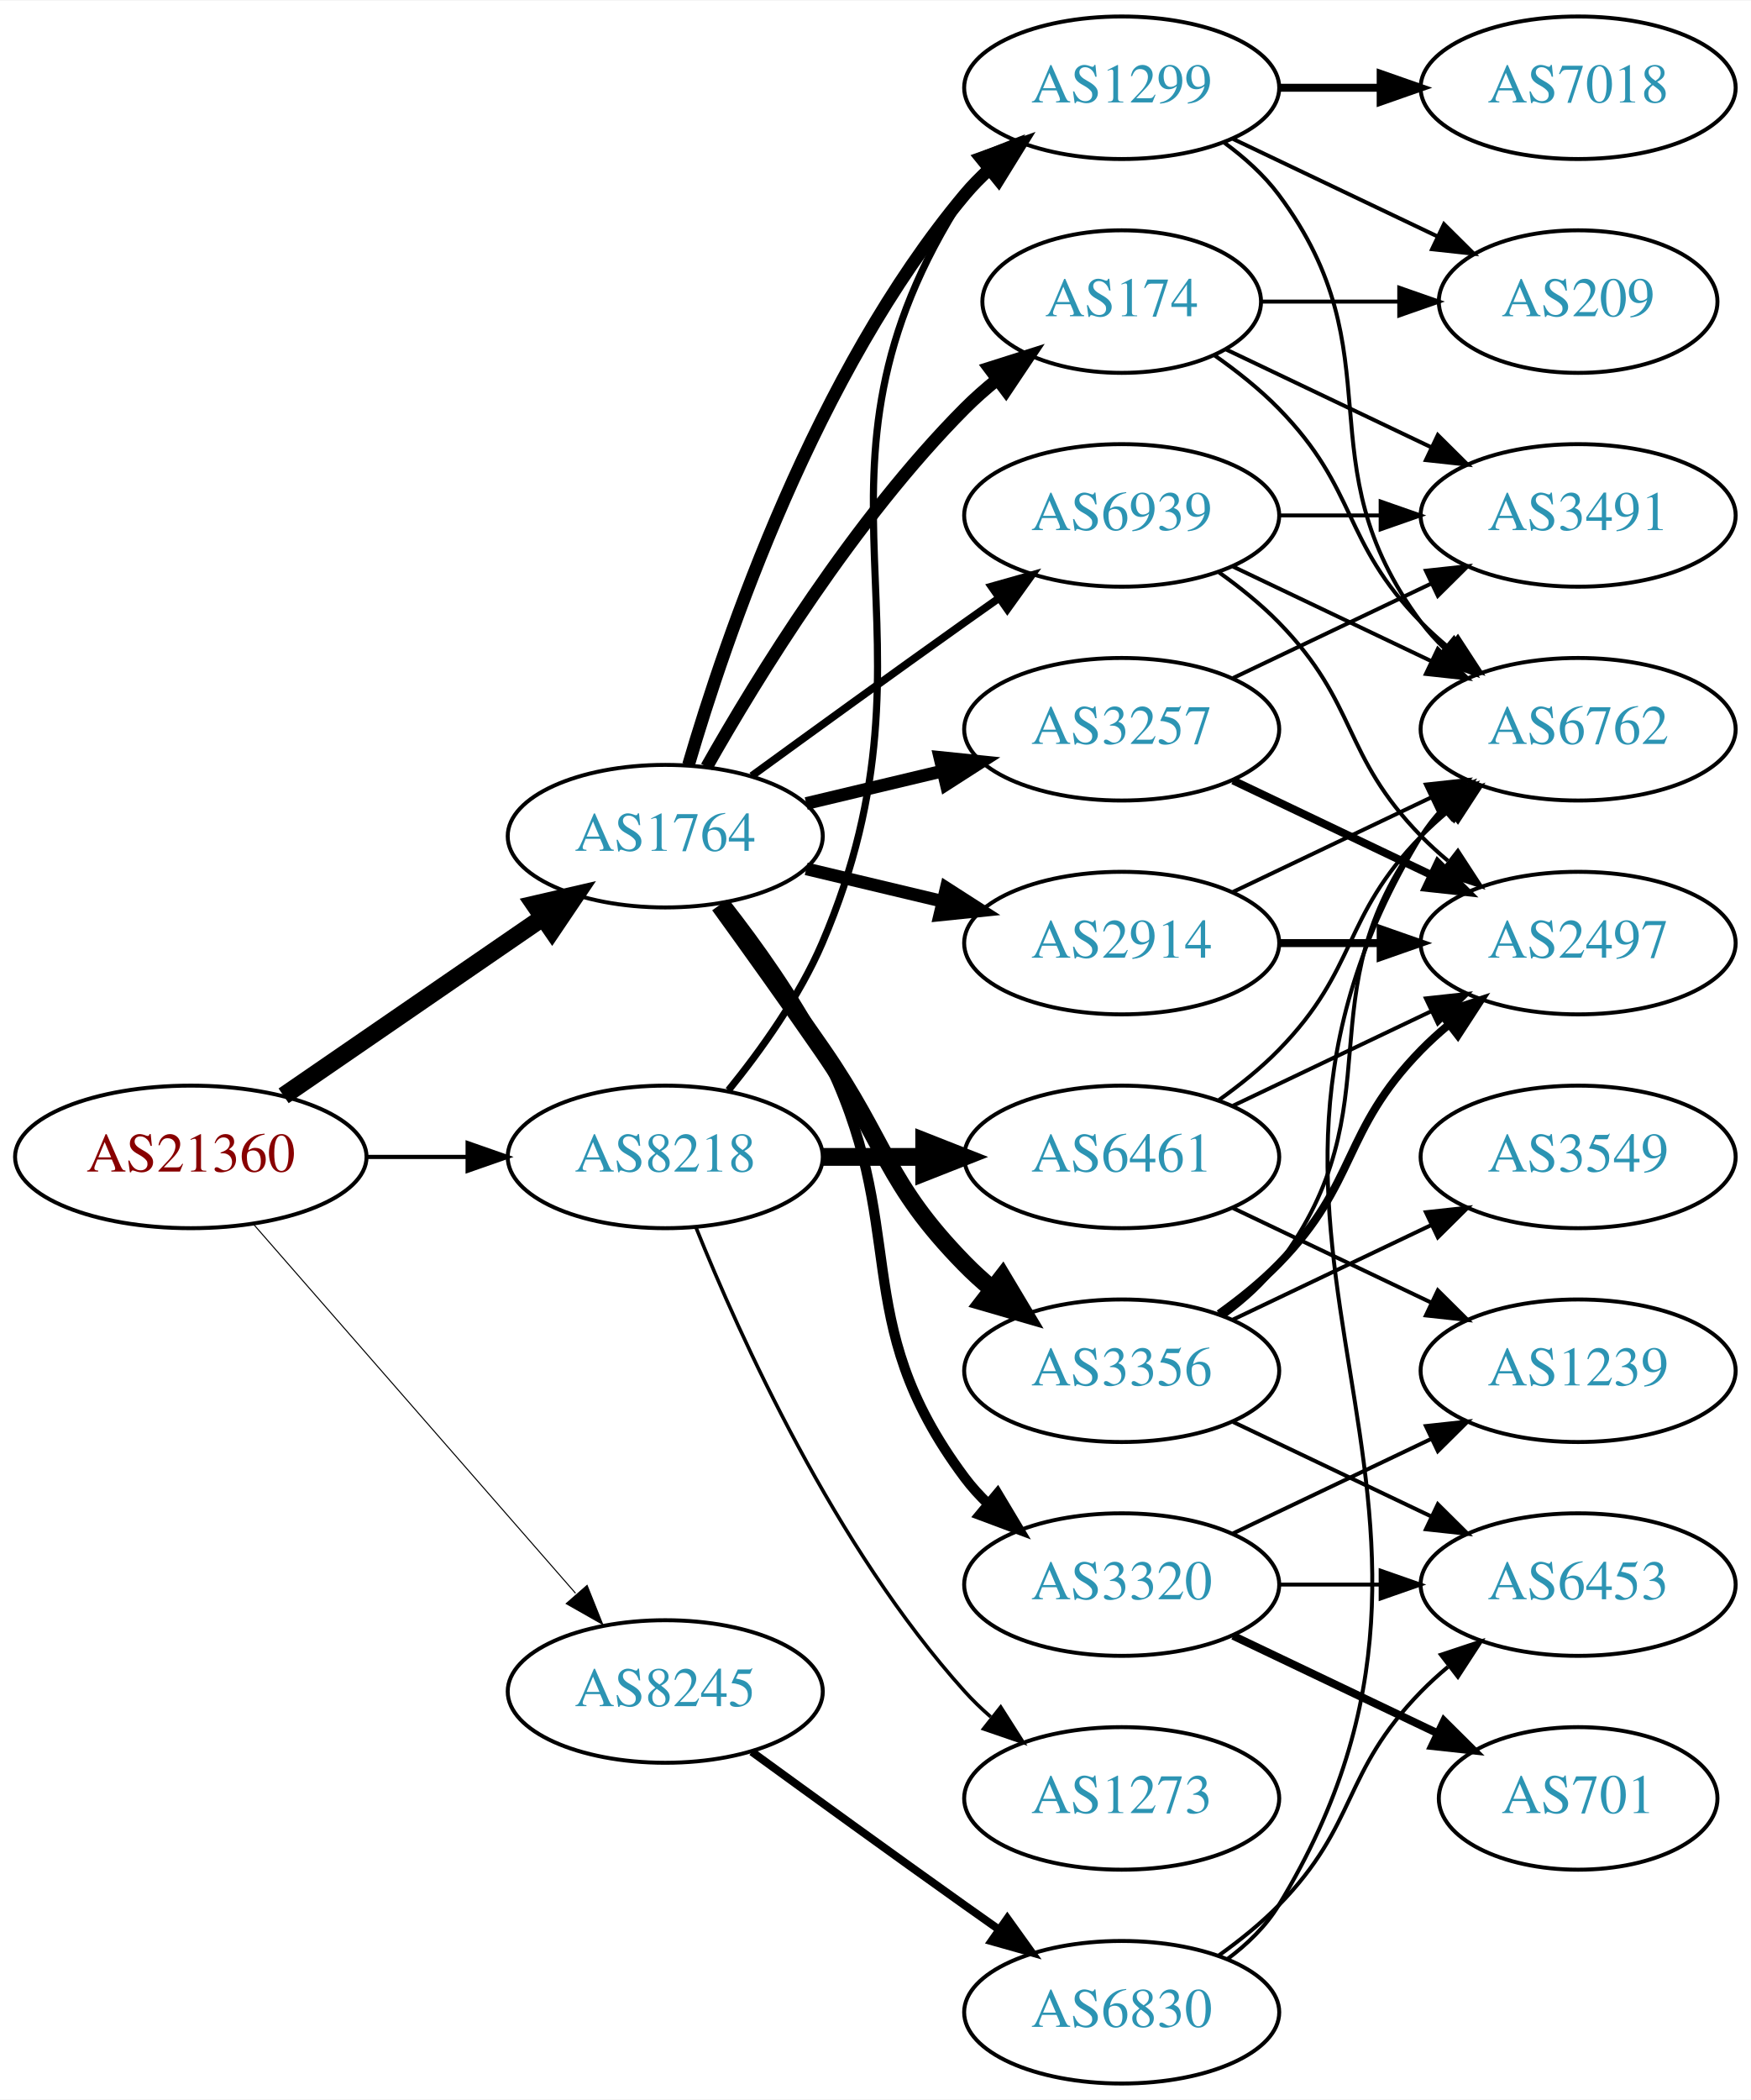
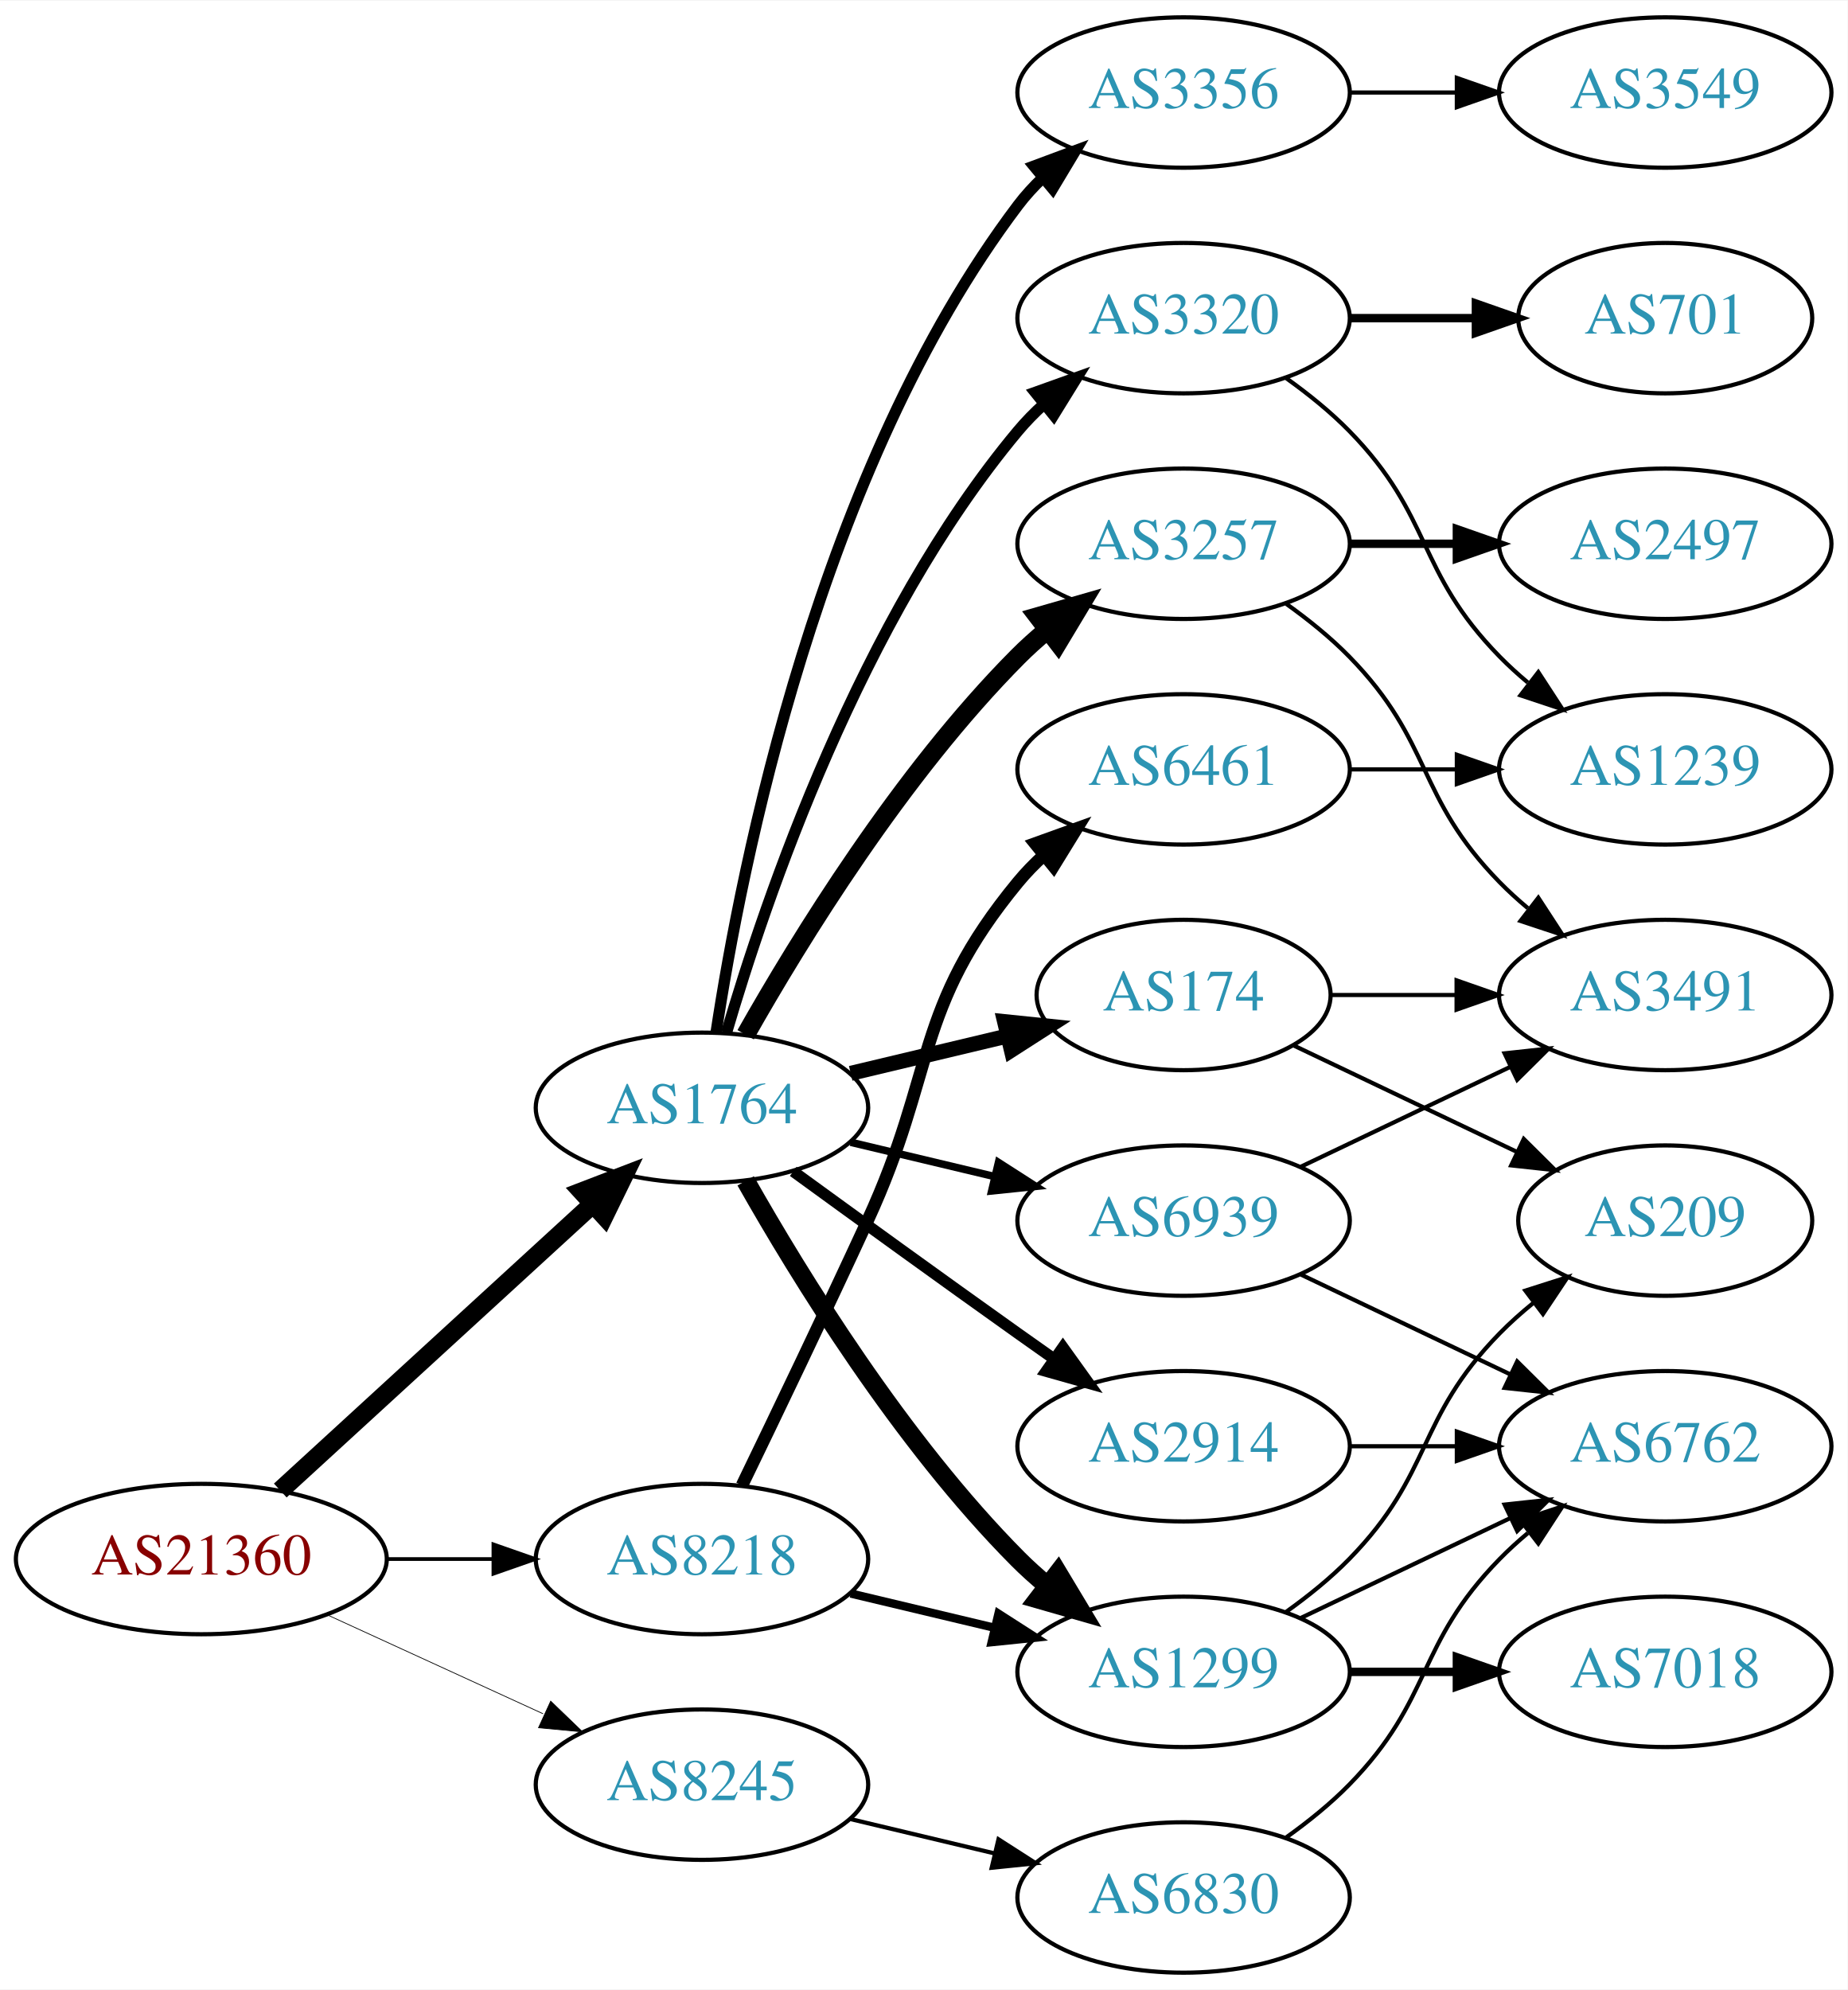
- <svg xmlns="http://www.w3.org/2000/svg" xmlns:xlink="http://www.w3.org/1999/xlink" width="442pt" height="530pt" viewBox="0.00 0.00 442.27 530.00">
-   <g id="graph0" class="graph" transform="scale(1 1) rotate(0) translate(4 526)">
-     <polygon fill="white" stroke="none" points="-4,4 -4,-526 438.271,-526 438.271,4 -4,4" />
+ <svg xmlns="http://www.w3.org/2000/svg" xmlns:xlink="http://www.w3.org/1999/xlink" width="442pt" height="476pt" viewBox="0.00 0.00 442.27 476.00">
+   <g id="graph0" class="graph" transform="scale(1 1) rotate(0) translate(4 472)">
+     <polygon fill="white" stroke="none" points="-4,4 -4,-472 438.271,-472 438.271,4 -4,4" />
    <g id="node1" class="node">
      <g id="a_node1">
        <a xlink:href="/asn/21360" xlink:title="AS21360 ~ Horneckgasse 8 [AT]">
-           <ellipse fill="#ffffff" stroke="black" cx="44.196" cy="-234" rx="44.393" ry="18" />
-           <text text-anchor="middle" x="44.196" y="-230.3" font-family="Times,serif" font-size="14.00" fill="#880000">AS21360</text>
+           <ellipse fill="#ffffff" stroke="black" cx="44.196" cy="-99" rx="44.393" ry="18" />
+           <text text-anchor="middle" x="44.196" y="-95.3" font-family="Times,serif" font-size="14.00" fill="#880000">AS21360</text>
        </a>
      </g>
    </g>
    <g id="node2" class="node">
      <g id="a_node2">
        <a xlink:href="/asn/1764" xlink:title="AS1764 ~ NEXTLAYER-AS [AT]">
-           <ellipse fill="#ffffff" stroke="black" cx="164.039" cy="-315" rx="39.794" ry="18" />
-           <text text-anchor="middle" x="164.039" y="-311.3" font-family="Times,serif" font-size="14.00" fill="#2c94b3">AS1764</text>
+           <ellipse fill="#ffffff" stroke="black" cx="164.039" cy="-207" rx="39.794" ry="18" />
+           <text text-anchor="middle" x="164.039" y="-203.3" font-family="Times,serif" font-size="14.00" fill="#2c94b3">AS1764</text>
        </a>
      </g>
    </g>
    <g id="edge1" class="edge">
-       <path fill="none" stroke="black" stroke-width="4.5" d="M67.639,-249.426C86.22,-262.198 112.781,-280.455 133.161,-294.463" />
-       <polygon fill="black" stroke="black" stroke-width="4.5" points="131.003,-297.758 141.475,-300.178 135.464,-291.269 131.003,-297.758" />
+       <path fill="none" stroke="black" stroke-width="4.5" d="M63.094,-115.403C83.022,-133.667 115.38,-163.322 137.857,-183.921" />
+       <polygon fill="black" stroke="black" stroke-width="4.5" points="135.326,-186.943 145.359,-190.797 140.647,-181.137 135.326,-186.943" />
    </g>
    <g id="node3" class="node">
      <g id="a_node3">
        <a xlink:href="/asn/8218" xlink:title="AS8218 ~ legacy Neotelecoms [FR]">
-           <ellipse fill="#ffffff" stroke="black" cx="164.039" cy="-234" rx="39.794" ry="18" />
-           <text text-anchor="middle" x="164.039" y="-230.3" font-family="Times,serif" font-size="14.00" fill="#2c94b3">AS8218</text>
+           <ellipse fill="#ffffff" stroke="black" cx="164.039" cy="-99" rx="39.794" ry="18" />
+           <text text-anchor="middle" x="164.039" y="-95.3" font-family="Times,serif" font-size="14.00" fill="#2c94b3">AS8218</text>
        </a>
      </g>
    </g>
    <g id="edge2" class="edge">
-       <path fill="none" stroke="black" stroke-width="1.059" d="M88.407,-234C96.72,-234 105.482,-234 113.965,-234" />
-       <polygon fill="black" stroke="black" stroke-width="1.059" points="114.123,-237.5 124.123,-234 114.123,-230.5 114.123,-237.5" />
+       <path fill="none" stroke="black" stroke-width="0.9" d="M88.407,-99C96.72,-99 105.482,-99 113.965,-99" />
+       <polygon fill="black" stroke="black" stroke-width="0.9" points="114.123,-102.5 124.123,-99 114.123,-95.5 114.123,-102.5" />
    </g>
    <g id="node4" class="node">
      <g id="a_node4">
        <a xlink:href="/asn/8245" xlink:title="AS8245 ~ Video-Broadcast GmbH [AT]">
-           <ellipse fill="#ffffff" stroke="black" cx="164.039" cy="-99" rx="39.794" ry="18" />
-           <text text-anchor="middle" x="164.039" y="-95.3" font-family="Times,serif" font-size="14.00" fill="#2c94b3">AS8245</text>
+           <ellipse fill="#ffffff" stroke="black" cx="164.039" cy="-45" rx="39.794" ry="18" />
+           <text text-anchor="middle" x="164.039" y="-41.3" font-family="Times,serif" font-size="14.00" fill="#2c94b3">AS8245</text>
        </a>
      </g>
    </g>
    <g id="edge3" class="edge">
-       <path fill="none" stroke="black" stroke-width="0.265" d="M60.121,-216.902C80.663,-193.369 117.782,-150.845 141.379,-123.813" />
-       <polygon fill="black" stroke="black" stroke-width="0.265" points="144.296,-125.794 148.235,-115.959 139.022,-121.191 144.296,-125.794" />
+       <path fill="none" stroke="black" stroke-width="0.18" d="M74.326,-85.652C89.937,-78.498 109.335,-69.609 126.007,-61.969" />
+       <polygon fill="black" stroke="black" stroke-width="0.18" points="127.826,-64.986 135.459,-57.638 124.91,-58.622 127.826,-64.986" />
    </g>
    <g id="node5" class="node">
      <g id="a_node5">
        <a xlink:href="/asn/174" xlink:title="AS174 ~ Cogent Communications [US]">
-           <ellipse fill="#ffffff" stroke="black" cx="279.332" cy="-450" rx="35.194" ry="18" />
-           <text text-anchor="middle" x="279.332" y="-446.3" font-family="Times,serif" font-size="14.00" fill="#2c94b3">AS174</text>
+           <ellipse fill="#ffffff" stroke="black" cx="279.332" cy="-234" rx="35.194" ry="18" />
+           <text text-anchor="middle" x="279.332" y="-230.3" font-family="Times,serif" font-size="14.00" fill="#2c94b3">AS174</text>
        </a>
      </g>
    </g>
    <g id="edge4" class="edge">
-       <path fill="none" stroke="black" stroke-width="3.214" d="M174.498,-332.49C187.28,-355.096 211.712,-394.886 239.685,-423 242.185,-425.513 244.946,-427.949 247.807,-430.261" />
-       <polygon fill="black" stroke="black" stroke-width="3.214" points="245.905,-433.21 256.004,-436.413 250.108,-427.611 245.905,-433.21" />
+       <path fill="none" stroke="black" stroke-width="3.6" d="M199.646,-215.248C211.44,-218.058 224.745,-221.229 237.013,-224.153" />
+       <polygon fill="black" stroke="black" stroke-width="3.6" points="236.479,-227.624 247.018,-226.537 238.101,-220.814 236.479,-227.624" />
    </g>
    <g id="node6" class="node">
      <g id="a_node6">
-         <a xlink:href="/asn/3356" xlink:title="AS3356 ~ Level 3 Parent, LLC [US]">
-           <ellipse fill="#ffffff" stroke="black" cx="279.332" cy="-180" rx="39.794" ry="18" />
-           <text text-anchor="middle" x="279.332" y="-176.3" font-family="Times,serif" font-size="14.00" fill="#2c94b3">AS3356</text>
+         <a xlink:href="/asn/1299" xlink:title="AS1299 ~ Telia Carrier [EU]">
+           <ellipse fill="#ffffff" stroke="black" cx="279.332" cy="-72" rx="39.794" ry="18" />
+           <text text-anchor="middle" x="279.332" y="-68.3" font-family="Times,serif" font-size="14.00" fill="#2c94b3">AS1299</text>
        </a>
      </g>
    </g>
    <g id="edge5" class="edge">
-       <path fill="none" stroke="black" stroke-width="4.5" d="M177.718,-297.594C185.333,-287.063 195.166,-273.33 203.685,-261 220.081,-237.269 219.513,-227.617 239.685,-207 241.778,-204.861 244.061,-202.782 246.438,-200.79" />
-       <polygon fill="black" stroke="black" stroke-width="4.5" points="249.224,-203.614 254.738,-194.389 244.414,-197.379 249.224,-203.614" />
+       <path fill="none" stroke="black" stroke-width="4.5" d="M174.498,-189.51C187.28,-166.904 211.712,-127.114 239.685,-99 241.796,-96.879 244.092,-94.812 246.477,-92.829" />
+       <polygon fill="black" stroke="black" stroke-width="4.5" points="249.259,-95.657 254.793,-86.444 244.463,-89.411 249.259,-95.657" />
    </g>
    <g id="node7" class="node">
      <g id="a_node7">
        <a xlink:href="/asn/2914" xlink:title="AS2914 ~ NTT America, Inc. [US]">
-           <ellipse fill="#ffffff" stroke="black" cx="279.332" cy="-288" rx="39.794" ry="18" />
-           <text text-anchor="middle" x="279.332" y="-284.3" font-family="Times,serif" font-size="14.00" fill="#2c94b3">AS2914</text>
+           <ellipse fill="#ffffff" stroke="black" cx="279.332" cy="-126" rx="39.794" ry="18" />
+           <text text-anchor="middle" x="279.332" y="-122.3" font-family="Times,serif" font-size="14.00" fill="#2c94b3">AS2914</text>
        </a>
      </g>
    </g>
    <g id="edge6" class="edge">
-       <path fill="none" stroke="black" stroke-width="3.214" d="M199.646,-306.752C210.517,-304.162 222.671,-301.265 234.114,-298.538" />
-       <polygon fill="black" stroke="black" stroke-width="3.214" points="235.02,-301.92 243.936,-296.197 233.397,-295.111 235.02,-301.92" />
+       <path fill="none" stroke="black" stroke-width="2.7" d="M185.887,-191.778C200.821,-180.909 221.435,-165.975 239.685,-153 242.506,-150.995 245.449,-148.915 248.397,-146.841" />
+       <polygon fill="black" stroke="black" stroke-width="2.7" points="250.443,-149.681 256.621,-141.074 246.424,-143.95 250.443,-149.681" />
    </g>
    <g id="node8" class="node">
      <g id="a_node8">
-         <a xlink:href="/asn/1299" xlink:title="AS1299 ~ Telia Carrier [EU]">
-           <ellipse fill="#ffffff" stroke="black" cx="279.332" cy="-504" rx="39.794" ry="18" />
-           <text text-anchor="middle" x="279.332" y="-500.3" font-family="Times,serif" font-size="14.00" fill="#2c94b3">AS1299</text>
+         <a xlink:href="/asn/3356" xlink:title="AS3356 ~ Level 3 Parent, LLC [US]">
+           <ellipse fill="#ffffff" stroke="black" cx="279.332" cy="-450" rx="39.794" ry="18" />
+           <text text-anchor="middle" x="279.332" y="-446.3" font-family="Times,serif" font-size="14.00" fill="#2c94b3">AS3356</text>
        </a>
      </g>
    </g>
    <g id="edge7" class="edge">
-       <path fill="none" stroke="black" stroke-width="3.214" d="M169.913,-333.002C179.227,-364.844 202.043,-431.981 239.685,-477 241.555,-479.237 243.654,-481.374 245.88,-483.396" />
-       <polygon fill="black" stroke="black" stroke-width="3.214" points="243.823,-486.234 253.799,-489.804 248.227,-480.793 243.823,-486.234" />
+       <path fill="none" stroke="black" stroke-width="2.7" d="M167.415,-224.986C173.389,-264.422 192.1,-359.995 239.685,-423 241.442,-425.327 243.459,-427.529 245.629,-429.596" />
+       <polygon fill="black" stroke="black" stroke-width="2.7" points="243.513,-432.389 253.441,-436.088 247.987,-427.005 243.513,-432.389" />
    </g>
    <g id="node9" class="node">
      <g id="a_node9">
        <a xlink:href="/asn/3257" xlink:title="AS3257 ~ GTT [DE]">
          <ellipse fill="#ffffff" stroke="black" cx="279.332" cy="-342" rx="39.794" ry="18" />
          <text text-anchor="middle" x="279.332" y="-338.3" font-family="Times,serif" font-size="14.00" fill="#2c94b3">AS3257</text>
        </a>
      </g>
    </g>
    <g id="edge8" class="edge">
-       <path fill="none" stroke="black" stroke-width="3.214" d="M199.646,-323.248C210.517,-325.838 222.671,-328.735 234.114,-331.462" />
-       <polygon fill="black" stroke="black" stroke-width="3.214" points="233.397,-334.889 243.936,-333.803 235.02,-328.08 233.397,-334.889" />
+       <path fill="none" stroke="black" stroke-width="4.5" d="M174.498,-224.49C187.28,-247.096 211.712,-286.886 239.685,-315 241.796,-317.121 244.092,-319.188 246.477,-321.171" />
+       <polygon fill="black" stroke="black" stroke-width="4.5" points="244.463,-324.589 254.793,-327.556 249.259,-318.343 244.463,-324.589" />
    </g>
    <g id="node10" class="node">
      <g id="a_node10">
        <a xlink:href="/asn/3320" xlink:title="AS3320 ~ DTAG [DE]">
-           <ellipse fill="#ffffff" stroke="black" cx="279.332" cy="-126" rx="39.794" ry="18" />
-           <text text-anchor="middle" x="279.332" y="-122.3" font-family="Times,serif" font-size="14.00" fill="#2c94b3">AS3320</text>
+           <ellipse fill="#ffffff" stroke="black" cx="279.332" cy="-396" rx="39.794" ry="18" />
+           <text text-anchor="middle" x="279.332" y="-392.3" font-family="Times,serif" font-size="14.00" fill="#2c94b3">AS3320</text>
        </a>
      </g>
    </g>
    <g id="edge9" class="edge">
-       <path fill="none" stroke="black" stroke-width="2.571" d="M179.335,-297.86C187.321,-287.647 196.983,-274.147 203.685,-261 226.665,-215.923 209.414,-193.542 239.685,-153 241.43,-150.664 243.437,-148.455 245.6,-146.383" />
-       <polygon fill="black" stroke="black" stroke-width="2.571" points="247.96,-148.973 253.401,-139.882 243.478,-143.595 247.96,-148.973" />
+       <path fill="none" stroke="black" stroke-width="2.7" d="M169.913,-225.002C179.227,-256.844 202.043,-323.981 239.685,-369 241.555,-371.237 243.654,-373.374 245.88,-375.396" />
+       <polygon fill="black" stroke="black" stroke-width="2.7" points="243.823,-378.234 253.799,-381.804 248.227,-372.793 243.823,-378.234" />
    </g>
    <g id="node11" class="node">
      <g id="a_node11">
        <a xlink:href="/asn/6939" xlink:title="AS6939 ~ Hurricane Electric LLC [US]">
-           <ellipse fill="#ffffff" stroke="black" cx="279.332" cy="-396" rx="39.794" ry="18" />
-           <text text-anchor="middle" x="279.332" y="-392.3" font-family="Times,serif" font-size="14.00" fill="#2c94b3">AS6939</text>
+           <ellipse fill="#ffffff" stroke="black" cx="279.332" cy="-180" rx="39.794" ry="18" />
+           <text text-anchor="middle" x="279.332" y="-176.3" font-family="Times,serif" font-size="14.00" fill="#2c94b3">AS6939</text>
        </a>
      </g>
    </g>
    <g id="edge10" class="edge">
-       <path fill="none" stroke="black" stroke-width="1.929" d="M185.887,-330.222C200.821,-341.091 221.435,-356.025 239.685,-369 242.506,-371.005 245.449,-373.085 248.397,-375.159" />
-       <polygon fill="black" stroke="black" stroke-width="1.929" points="246.424,-378.05 256.621,-380.926 250.443,-372.319 246.424,-378.05" />
-     </g>
-     <g id="edge29" class="edge">
-       <path fill="none" stroke="black" stroke-width="1.8" d="M180.004,-250.827C188.213,-260.935 197.875,-274.435 203.685,-288 237.354,-366.603 193.21,-405.222 239.685,-477 241.27,-479.448 243.162,-481.737 245.245,-483.864" />
-       <polygon fill="black" stroke="black" stroke-width="1.8" points="243.039,-486.584 252.895,-490.47 247.614,-481.285 243.039,-486.584" />
+       <path fill="none" stroke="black" stroke-width="1.8" d="M199.646,-198.752C210.517,-196.162 222.671,-193.265 234.114,-190.538" />
+       <polygon fill="black" stroke="black" stroke-width="1.8" points="235.02,-193.92 243.936,-188.197 233.397,-187.111 235.02,-193.92" />
+     </g>
+     <g id="edge23" class="edge">
+       <path fill="none" stroke="black" stroke-width="2" d="M199.646,-90.752C210.517,-88.162 222.671,-85.265 234.114,-82.538" />
+       <polygon fill="black" stroke="black" stroke-width="2" points="235.02,-85.92 243.936,-80.197 233.397,-79.111 235.02,-85.92" />
+     </g>
+     <g id="node20" class="node">
+       <g id="a_node20">
+         <a xlink:href="/asn/6461" xlink:title="AS6461 ~ Zayo Bandwidth [US]">
+           <ellipse fill="#ffffff" stroke="black" cx="279.332" cy="-288" rx="39.794" ry="18" />
+           <text text-anchor="middle" x="279.332" y="-284.3" font-family="Times,serif" font-size="14.00" fill="#2c94b3">AS6461</text>
+         </a>
+       </g>
+     </g>
+     <g id="edge22" class="edge">
+       <path fill="none" stroke="black" stroke-width="3" d="M173.62,-116.633C181.544,-132.998 193.58,-158.065 203.685,-180 220.169,-215.781 214.621,-230.606 239.685,-261 241.54,-263.25 243.627,-265.396 245.846,-267.424" />
+       <polygon fill="black" stroke="black" stroke-width="3" points="243.782,-270.256 253.751,-273.844 248.195,-264.823 243.782,-270.256" />
    </g>
    <g id="node21" class="node">
      <g id="a_node21">
-         <a xlink:href="/asn/6461" xlink:title="AS6461 ~ Zayo Bandwidth [US]">
-           <ellipse fill="#ffffff" stroke="black" cx="279.332" cy="-234" rx="39.794" ry="18" />
-           <text text-anchor="middle" x="279.332" y="-230.3" font-family="Times,serif" font-size="14.00" fill="#2c94b3">AS6461</text>
-         </a>
-       </g>
-     </g>
-     <g id="edge28" class="edge">
-       <path fill="none" stroke="black" stroke-width="4.5" d="M203.711,-234C211.914,-234 220.678,-234 229.21,-234" />
-       <polygon fill="black" stroke="black" stroke-width="4.5" points="229.449,-237.938 239.449,-234 229.449,-230.063 229.449,-237.938" />
-     </g>
-     <g id="node22" class="node">
-       <g id="a_node22">
-         <a xlink:href="/asn/1273" xlink:title="AS1273 ~ Vodafone Group PLC [EU]">
-           <ellipse fill="#ffffff" stroke="black" cx="279.332" cy="-72" rx="39.794" ry="18" />
-           <text text-anchor="middle" x="279.332" y="-68.3" font-family="Times,serif" font-size="14.00" fill="#2c94b3">AS1273</text>
-         </a>
-       </g>
-     </g>
-     <g id="edge30" class="edge">
-       <path fill="none" stroke="black" stroke-width="0.9" d="M171.786,-216.213C182.837,-188.757 206.891,-135.422 239.685,-99 241.688,-96.776 243.906,-94.637 246.239,-92.603" />
-       <polygon fill="black" stroke="black" stroke-width="0.9" points="248.769,-95.065 254.458,-86.127 244.437,-89.567 248.769,-95.065" />
-     </g>
-     <g id="node23" class="node">
-       <g id="a_node23">
        <a xlink:href="/asn/6830" xlink:title="AS6830 ~ LGI-UPC [AT]">
          <ellipse fill="#ffffff" stroke="black" cx="279.332" cy="-18" rx="39.794" ry="18" />
          <text text-anchor="middle" x="279.332" y="-14.3" font-family="Times,serif" font-size="14.00" fill="#2c94b3">AS6830</text>
        </a>
      </g>
    </g>
-     <g id="edge34" class="edge">
-       <path fill="none" stroke="black" stroke-width="2" d="M185.887,-83.778C200.821,-72.909 221.435,-57.975 239.685,-45 242.506,-42.995 245.449,-40.915 248.397,-38.841" />
-       <polygon fill="black" stroke="black" stroke-width="2" points="250.443,-41.681 256.621,-33.074 246.424,-35.95 250.443,-41.681" />
+     <g id="edge25" class="edge">
+       <path fill="none" stroke="black" d="M199.646,-36.752C210.517,-34.162 222.671,-31.265 234.114,-28.538" />
+       <polygon fill="black" stroke="black" points="235.02,-31.92 243.936,-26.197 233.397,-25.111 235.02,-31.92" />
+     </g>
+     <g id="node12" class="node">
+       <g id="a_node12">
+         <a xlink:href="/asn/3491" xlink:title="AS3491 ~ PCCW Global, Inc. [US]">
+           <ellipse fill="#ffffff" stroke="black" cx="394.625" cy="-234" rx="39.794" ry="18" />
+           <text text-anchor="middle" x="394.625" y="-230.3" font-family="Times,serif" font-size="14.00" fill="#2c94b3">AS3491</text>
+         </a>
+       </g>
+     </g>
+     <g id="edge11" class="edge">
+       <path fill="none" stroke="black" d="M314.631,-234C324.008,-234 334.358,-234 344.393,-234" />
+       <polygon fill="black" stroke="black" points="344.681,-237.5 354.681,-234 344.681,-230.5 344.681,-237.5" />
+     </g>
+     <g id="node13" class="node">
+       <g id="a_node13">
+         <a xlink:href="/asn/209" xlink:title="AS209 ~ CenturyLink Communications, LLC [US]">
+           <ellipse fill="#ffffff" stroke="black" cx="394.625" cy="-180" rx="35.194" ry="18" />
+           <text text-anchor="middle" x="394.625" y="-176.3" font-family="Times,serif" font-size="14.00" fill="#2c94b3">AS209</text>
+         </a>
+       </g>
+     </g>
+     <g id="edge12" class="edge">
+       <path fill="none" stroke="black" d="M305.757,-221.881C321.5,-214.378 341.922,-204.644 359.115,-196.449" />
+       <polygon fill="black" stroke="black" points="360.763,-199.54 368.284,-192.078 357.751,-193.221 360.763,-199.54" />
+     </g>
+     <g id="edge18" class="edge">
+       <path fill="none" stroke="black" d="M303.926,-86.389C309.182,-90.148 314.513,-94.437 318.978,-99 339.151,-119.617 334.806,-132.383 354.978,-153 357.457,-155.534 360.204,-157.983 363.056,-160.304" />
+       <polygon fill="black" stroke="black" points="361.148,-163.248 371.242,-166.468 365.359,-157.657 361.148,-163.248" />
+     </g>
+     <g id="node17" class="node">
+       <g id="a_node17">
+         <a xlink:href="/asn/6762" xlink:title="AS6762 ~ TELECOM ITALIA SPARKLE S.p.A. [IT]">
+           <ellipse fill="#ffffff" stroke="black" cx="394.625" cy="-126" rx="39.794" ry="18" />
+           <text text-anchor="middle" x="394.625" y="-122.3" font-family="Times,serif" font-size="14.00" fill="#2c94b3">AS6762</text>
+         </a>
+       </g>
+     </g>
+     <g id="edge16" class="edge">
+       <path fill="none" stroke="black" d="M307.468,-84.934C322.462,-92.081 341.283,-101.052 357.506,-108.785" />
+       <polygon fill="black" stroke="black" points="356.177,-112.028 366.71,-113.171 359.188,-105.709 356.177,-112.028" />
+     </g>
+     <g id="node18" class="node">
+       <g id="a_node18">
+         <a xlink:href="/asn/7018" xlink:title="AS7018 ~ AT&amp;T Services, Inc. [US]">
+           <ellipse fill="#ffffff" stroke="black" cx="394.625" cy="-72" rx="39.794" ry="18" />
+           <text text-anchor="middle" x="394.625" y="-68.3" font-family="Times,serif" font-size="14.00" fill="#2c94b3">AS7018</text>
+         </a>
+       </g>
+     </g>
+     <g id="edge17" class="edge">
+       <path fill="none" stroke="black" stroke-width="2" d="M319.004,-72C327.207,-72 335.971,-72 344.503,-72" />
+       <polygon fill="black" stroke="black" stroke-width="2" points="344.742,-75.5 354.742,-72 344.742,-68.5 344.742,-75.5" />
+     </g>
+     <g id="edge21" class="edge">
+       <path fill="none" stroke="black" d="M319.004,-126C327.207,-126 335.971,-126 344.503,-126" />
+       <polygon fill="black" stroke="black" points="344.742,-129.5 354.742,-126 344.742,-122.5 344.742,-129.5" />
    </g>
    <g id="node14" class="node">
      <g id="a_node14">
-         <a xlink:href="/asn/6762" xlink:title="AS6762 ~ TELECOM ITALIA SPARKLE S.p.A. [IT]">
+         <a xlink:href="/asn/3549" xlink:title="AS3549 ~ Level 3 Parent, LLC [US]">
+           <ellipse fill="#ffffff" stroke="black" cx="394.625" cy="-450" rx="39.794" ry="18" />
+           <text text-anchor="middle" x="394.625" y="-446.3" font-family="Times,serif" font-size="14.00" fill="#2c94b3">AS3549</text>
+         </a>
+       </g>
+     </g>
+     <g id="edge13" class="edge">
+       <path fill="none" stroke="black" d="M319.004,-450C327.207,-450 335.971,-450 344.503,-450" />
+       <polygon fill="black" stroke="black" points="344.742,-453.5 354.742,-450 344.742,-446.5 344.742,-453.5" />
+     </g>
+     <g id="edge19" class="edge">
+       <path fill="none" stroke="black" d="M303.926,-327.611C309.182,-323.852 314.513,-319.563 318.978,-315 339.151,-294.383 334.806,-281.617 354.978,-261 357.071,-258.861 359.354,-256.782 361.731,-254.79" />
+       <polygon fill="black" stroke="black" points="364.249,-257.268 370.031,-248.389 359.974,-251.725 364.249,-257.268" />
+     </g>
+     <g id="node19" class="node">
+       <g id="a_node19">
+         <a xlink:href="/asn/2497" xlink:title="AS2497 ~ Internet Initiative Japan Inc. [JP]">
          <ellipse fill="#ffffff" stroke="black" cx="394.625" cy="-342" rx="39.794" ry="18" />
-           <text text-anchor="middle" x="394.625" y="-338.3" font-family="Times,serif" font-size="14.00" fill="#2c94b3">AS6762</text>
-         </a>
-       </g>
-     </g>
-     <g id="edge23" class="edge">
-       <path fill="none" stroke="black" d="M302.714,-436.468C308.356,-432.51 314.17,-427.914 318.978,-423 339.151,-402.383 334.806,-389.617 354.978,-369 357.071,-366.861 359.354,-364.782 361.731,-362.79" />
-       <polygon fill="black" stroke="black" points="364.249,-365.268 370.031,-356.389 359.974,-359.725 364.249,-365.268" />
-     </g>
-     <g id="node17" class="node">
-       <g id="a_node17">
-         <a xlink:href="/asn/209" xlink:title="AS209 ~ CenturyLink Communications, LLC [US]">
-           <ellipse fill="#ffffff" stroke="black" cx="394.625" cy="-450" rx="35.194" ry="18" />
-           <text text-anchor="middle" x="394.625" y="-446.3" font-family="Times,serif" font-size="14.00" fill="#2c94b3">AS209</text>
-         </a>
-       </g>
-     </g>
-     <g id="edge24" class="edge">
-       <path fill="none" stroke="black" d="M314.631,-450C325.501,-450 337.678,-450 349.156,-450" />
-       <polygon fill="black" stroke="black" points="349.442,-453.5 359.442,-450 349.442,-446.5 349.442,-453.5" />
-     </g>
-     <g id="node18" class="node">
-       <g id="a_node18">
-         <a xlink:href="/asn/3491" xlink:title="AS3491 ~ PCCW Global, Inc. [US]">
-           <ellipse fill="#ffffff" stroke="black" cx="394.625" cy="-396" rx="39.794" ry="18" />
-           <text text-anchor="middle" x="394.625" y="-392.3" font-family="Times,serif" font-size="14.00" fill="#2c94b3">AS3491</text>
-         </a>
-       </g>
-     </g>
-     <g id="edge22" class="edge">
-       <path fill="none" stroke="black" d="M305.757,-437.881C321.059,-430.587 340.783,-421.186 357.665,-413.14" />
-       <polygon fill="black" stroke="black" points="359.184,-416.293 366.705,-408.831 356.172,-409.974 359.184,-416.293" />
-     </g>
-     <g id="node12" class="node">
-       <g id="a_node12">
-         <a xlink:href="/asn/3549" xlink:title="AS3549 ~ Level 3 Parent, LLC [US]">
-           <ellipse fill="#ffffff" stroke="black" cx="394.625" cy="-234" rx="39.794" ry="18" />
-           <text text-anchor="middle" x="394.625" y="-230.3" font-family="Times,serif" font-size="14.00" fill="#2c94b3">AS3549</text>
-         </a>
-       </g>
-     </g>
-     <g id="edge11" class="edge">
+           <text text-anchor="middle" x="394.625" y="-338.3" font-family="Times,serif" font-size="14.00" fill="#2c94b3">AS2497</text>
+         </a>
+       </g>
+     </g>
+     <g id="edge20" class="edge">
+       <path fill="none" stroke="black" stroke-width="2" d="M319.004,-342C327.207,-342 335.971,-342 344.503,-342" />
+       <polygon fill="black" stroke="black" stroke-width="2" points="344.742,-345.5 354.742,-342 344.742,-338.5 344.742,-345.5" />
+     </g>
+     <g id="node15" class="node">
+       <g id="a_node15">
+         <a xlink:href="/asn/1239" xlink:title="AS1239 ~ Sprint [US]">
+           <ellipse fill="#ffffff" stroke="black" cx="394.625" cy="-288" rx="39.794" ry="18" />
+           <text text-anchor="middle" x="394.625" y="-284.3" font-family="Times,serif" font-size="14.00" fill="#2c94b3">AS1239</text>
+         </a>
+       </g>
+     </g>
+     <g id="edge14" class="edge">
+       <path fill="none" stroke="black" d="M303.926,-381.611C309.182,-377.852 314.513,-373.563 318.978,-369 339.151,-348.383 334.806,-335.617 354.978,-315 357.071,-312.861 359.354,-310.782 361.731,-308.79" />
+       <polygon fill="black" stroke="black" points="364.249,-311.268 370.031,-302.389 359.974,-305.725 364.249,-311.268" />
+     </g>
+     <g id="node16" class="node">
+       <g id="a_node16">
+         <a xlink:href="/asn/701" xlink:title="AS701 ~ UUNET [US]">
+           <ellipse fill="#ffffff" stroke="black" cx="394.625" cy="-396" rx="35.194" ry="18" />
+           <text text-anchor="middle" x="394.625" y="-392.3" font-family="Times,serif" font-size="14.00" fill="#2c94b3">AS701</text>
+         </a>
+       </g>
+     </g>
+     <g id="edge15" class="edge">
+       <path fill="none" stroke="black" stroke-width="2" d="M319.004,-396C328.709,-396 339.2,-396 349.163,-396" />
+       <polygon fill="black" stroke="black" stroke-width="2" points="349.299,-399.5 359.299,-396 349.299,-392.5 349.299,-399.5" />
+     </g>
+     <g id="edge27" class="edge">
      <path fill="none" stroke="black" d="M307.468,-192.934C322.462,-200.081 341.283,-209.052 357.506,-216.785" />
      <polygon fill="black" stroke="black" points="356.177,-220.028 366.71,-221.171 359.188,-213.709 356.177,-220.028" />
    </g>
-     <g id="node13" class="node">
-       <g id="a_node13">
-         <a xlink:href="/asn/2497" xlink:title="AS2497 ~ Internet Initiative Japan Inc. [JP]">
-           <ellipse fill="#ffffff" stroke="black" cx="394.625" cy="-288" rx="39.794" ry="18" />
-           <text text-anchor="middle" x="394.625" y="-284.3" font-family="Times,serif" font-size="14.00" fill="#2c94b3">AS2497</text>
-         </a>
-       </g>
-     </g>
-     <g id="edge12" class="edge">
-       <path fill="none" stroke="black" stroke-width="2" d="M303.926,-194.389C309.182,-198.148 314.513,-202.437 318.978,-207 339.151,-227.617 334.806,-240.383 354.978,-261 357.071,-263.139 359.354,-265.218 361.731,-267.21" />
-       <polygon fill="black" stroke="black" stroke-width="2" points="359.974,-270.275 370.031,-273.611 364.249,-264.732 359.974,-270.275" />
-     </g>
-     <g id="edge13" class="edge">
-       <path fill="none" stroke="black" d="M305.262,-193.882C310.338,-197.611 315.256,-202.016 318.978,-207 349.249,-247.542 324.707,-274.458 354.978,-315 356.723,-317.336 358.73,-319.545 360.893,-321.617" />
-       <polygon fill="black" stroke="black" points="358.771,-324.405 368.694,-328.118 363.253,-319.027 358.771,-324.405" />
-     </g>
-     <g id="node15" class="node">
-       <g id="a_node15">
-         <a xlink:href="/asn/6453" xlink:title="AS6453 ~ TATA COMMUNICATIONS (AMERICA) INC [US]">
-           <ellipse fill="#ffffff" stroke="black" cx="394.625" cy="-126" rx="39.794" ry="18" />
-           <text text-anchor="middle" x="394.625" y="-122.3" font-family="Times,serif" font-size="14.00" fill="#2c94b3">AS6453</text>
-         </a>
-       </g>
-     </g>
-     <g id="edge14" class="edge">
+     <g id="edge28" class="edge">
      <path fill="none" stroke="black" d="M307.468,-167.066C322.462,-159.919 341.283,-150.948 357.506,-143.215" />
      <polygon fill="black" stroke="black" points="359.188,-146.291 366.71,-138.829 356.177,-139.972 359.188,-146.291" />
    </g>
-     <g id="edge15" class="edge">
-       <path fill="none" stroke="black" stroke-width="2" d="M319.004,-288C327.207,-288 335.971,-288 344.503,-288" />
-       <polygon fill="black" stroke="black" stroke-width="2" points="344.742,-291.5 354.742,-288 344.742,-284.5 344.742,-291.5" />
-     </g>
-     <g id="edge16" class="edge">
-       <path fill="none" stroke="black" d="M307.468,-300.934C322.462,-308.081 341.283,-317.052 357.506,-324.785" />
-       <polygon fill="black" stroke="black" points="356.177,-328.028 366.71,-329.171 359.188,-321.709 356.177,-328.028" />
-     </g>
-     <g id="edge17" class="edge">
-       <path fill="none" stroke="black" d="M305.262,-490.118C310.338,-486.389 315.256,-481.984 318.978,-477 349.249,-436.458 324.707,-409.542 354.978,-369 356.723,-366.664 358.73,-364.455 360.893,-362.383" />
-       <polygon fill="black" stroke="black" points="363.253,-364.973 368.694,-355.882 358.771,-359.595 363.253,-364.973" />
-     </g>
-     <g id="node16" class="node">
-       <g id="a_node16">
-         <a xlink:href="/asn/7018" xlink:title="AS7018 ~ AT&amp;T Services, Inc. [US]">
-           <ellipse fill="#ffffff" stroke="black" cx="394.625" cy="-504" rx="39.794" ry="18" />
-           <text text-anchor="middle" x="394.625" y="-500.3" font-family="Times,serif" font-size="14.00" fill="#2c94b3">AS7018</text>
-         </a>
-       </g>
-     </g>
-     <g id="edge18" class="edge">
-       <path fill="none" stroke="black" stroke-width="2" d="M319.004,-504C327.207,-504 335.971,-504 344.503,-504" />
-       <polygon fill="black" stroke="black" stroke-width="2" points="344.742,-507.5 354.742,-504 344.742,-500.5 344.742,-507.5" />
-     </g>
-     <g id="edge19" class="edge">
-       <path fill="none" stroke="black" d="M307.468,-491.066C322.9,-483.71 342.385,-474.423 358.92,-466.541" />
-       <polygon fill="black" stroke="black" points="360.741,-469.551 368.262,-462.089 357.729,-463.232 360.741,-469.551" />
-     </g>
-     <g id="edge21" class="edge">
-       <path fill="none" stroke="black" stroke-width="2" d="M307.468,-329.066C322.462,-321.919 341.283,-312.948 357.506,-305.215" />
-       <polygon fill="black" stroke="black" stroke-width="2" points="359.188,-308.291 366.71,-300.829 356.177,-301.972 359.188,-308.291" />
-     </g>
-     <g id="edge20" class="edge">
-       <path fill="none" stroke="black" d="M307.468,-354.934C322.462,-362.081 341.283,-371.052 357.506,-378.785" />
-       <polygon fill="black" stroke="black" points="356.177,-382.028 366.71,-383.171 359.188,-375.709 356.177,-382.028" />
-     </g>
-     <g id="edge27" class="edge">
-       <path fill="none" stroke="black" d="M319.004,-126C327.207,-126 335.971,-126 344.503,-126" />
-       <polygon fill="black" stroke="black" points="344.742,-129.5 354.742,-126 344.742,-122.5 344.742,-129.5" />
-     </g>
-     <g id="node19" class="node">
-       <g id="a_node19">
-         <a xlink:href="/asn/1239" xlink:title="AS1239 ~ Sprint [US]">
-           <ellipse fill="#ffffff" stroke="black" cx="394.625" cy="-180" rx="39.794" ry="18" />
-           <text text-anchor="middle" x="394.625" y="-176.3" font-family="Times,serif" font-size="14.00" fill="#2c94b3">AS1239</text>
-         </a>
-       </g>
-     </g>
-     <g id="edge25" class="edge">
-       <path fill="none" stroke="black" d="M307.468,-138.934C322.462,-146.081 341.283,-155.052 357.506,-162.785" />
-       <polygon fill="black" stroke="black" points="356.177,-166.028 366.71,-167.171 359.188,-159.709 356.177,-166.028" />
-     </g>
-     <g id="node20" class="node">
-       <g id="a_node20">
-         <a xlink:href="/asn/701" xlink:title="AS701 ~ UUNET [US]">
-           <ellipse fill="#ffffff" stroke="black" cx="394.625" cy="-72" rx="35.194" ry="18" />
-           <text text-anchor="middle" x="394.625" y="-68.3" font-family="Times,serif" font-size="14.00" fill="#2c94b3">AS701</text>
-         </a>
-       </g>
+     <g id="edge24" class="edge">
+       <path fill="none" stroke="black" d="M319.004,-288C327.207,-288 335.971,-288 344.503,-288" />
+       <polygon fill="black" stroke="black" points="344.742,-291.5 354.742,-288 344.742,-284.5 344.742,-291.5" />
    </g>
    <g id="edge26" class="edge">
-       <path fill="none" stroke="black" stroke-width="2" d="M307.468,-113.066C322.9,-105.71 342.385,-96.423 358.92,-88.541" />
-       <polygon fill="black" stroke="black" stroke-width="2" points="360.741,-91.551 368.262,-84.089 357.729,-85.232 360.741,-91.551" />
-     </g>
-     <g id="edge38" class="edge">
-       <path fill="none" stroke="black" d="M303.926,-381.611C309.182,-377.852 314.513,-373.563 318.978,-369 339.151,-348.383 334.806,-335.617 354.978,-315 357.071,-312.861 359.354,-310.782 361.731,-308.79" />
-       <polygon fill="black" stroke="black" points="364.249,-311.268 370.031,-302.389 359.974,-305.725 364.249,-311.268" />
-     </g>
-     <g id="edge37" class="edge">
-       <path fill="none" stroke="black" d="M307.468,-383.066C322.462,-375.919 341.283,-366.948 357.506,-359.215" />
-       <polygon fill="black" stroke="black" points="359.188,-362.291 366.71,-354.829 356.177,-355.972 359.188,-362.291" />
-     </g>
-     <g id="edge39" class="edge">
-       <path fill="none" stroke="black" d="M319.004,-396C327.207,-396 335.971,-396 344.503,-396" />
-       <polygon fill="black" stroke="black" points="344.742,-399.5 354.742,-396 344.742,-392.5 344.742,-399.5" />
-     </g>
-     <g id="edge32" class="edge">
-       <path fill="none" stroke="black" d="M307.468,-246.934C322.462,-254.081 341.283,-263.052 357.506,-270.785" />
-       <polygon fill="black" stroke="black" points="356.177,-274.028 366.71,-275.171 359.188,-267.709 356.177,-274.028" />
-     </g>
-     <g id="edge31" class="edge">
-       <path fill="none" stroke="black" d="M303.926,-248.389C309.182,-252.148 314.513,-256.437 318.978,-261 339.151,-281.617 334.806,-294.383 354.978,-315 357.071,-317.139 359.354,-319.218 361.731,-321.21" />
-       <polygon fill="black" stroke="black" points="359.974,-324.275 370.031,-327.611 364.249,-318.732 359.974,-324.275" />
-     </g>
-     <g id="edge33" class="edge">
-       <path fill="none" stroke="black" d="M307.468,-221.066C322.462,-213.919 341.283,-204.948 357.506,-197.215" />
-       <polygon fill="black" stroke="black" points="359.188,-200.291 366.71,-192.829 356.177,-193.972 359.188,-200.291" />
-     </g>
-     <g id="edge36" class="edge">
-       <path fill="none" stroke="black" d="M305.985,-31.393C311.024,-35.148 315.744,-39.687 318.978,-45 381.922,-148.412 292.034,-211.588 354.978,-315 356.494,-317.491 358.337,-319.811 360.385,-321.96" />
-       <polygon fill="black" stroke="black" points="358.143,-324.649 367.971,-328.607 362.756,-319.384 358.143,-324.649" />
-     </g>
-     <g id="edge35" class="edge">
      <path fill="none" stroke="black" d="M303.926,-32.389C309.182,-36.148 314.513,-40.437 318.978,-45 339.151,-65.617 334.806,-78.383 354.978,-99 357.071,-101.139 359.354,-103.218 361.731,-105.21" />
      <polygon fill="black" stroke="black" points="359.974,-108.275 370.031,-111.611 364.249,-102.732 359.974,-108.275" />
    </g>
  </g>
</svg>
